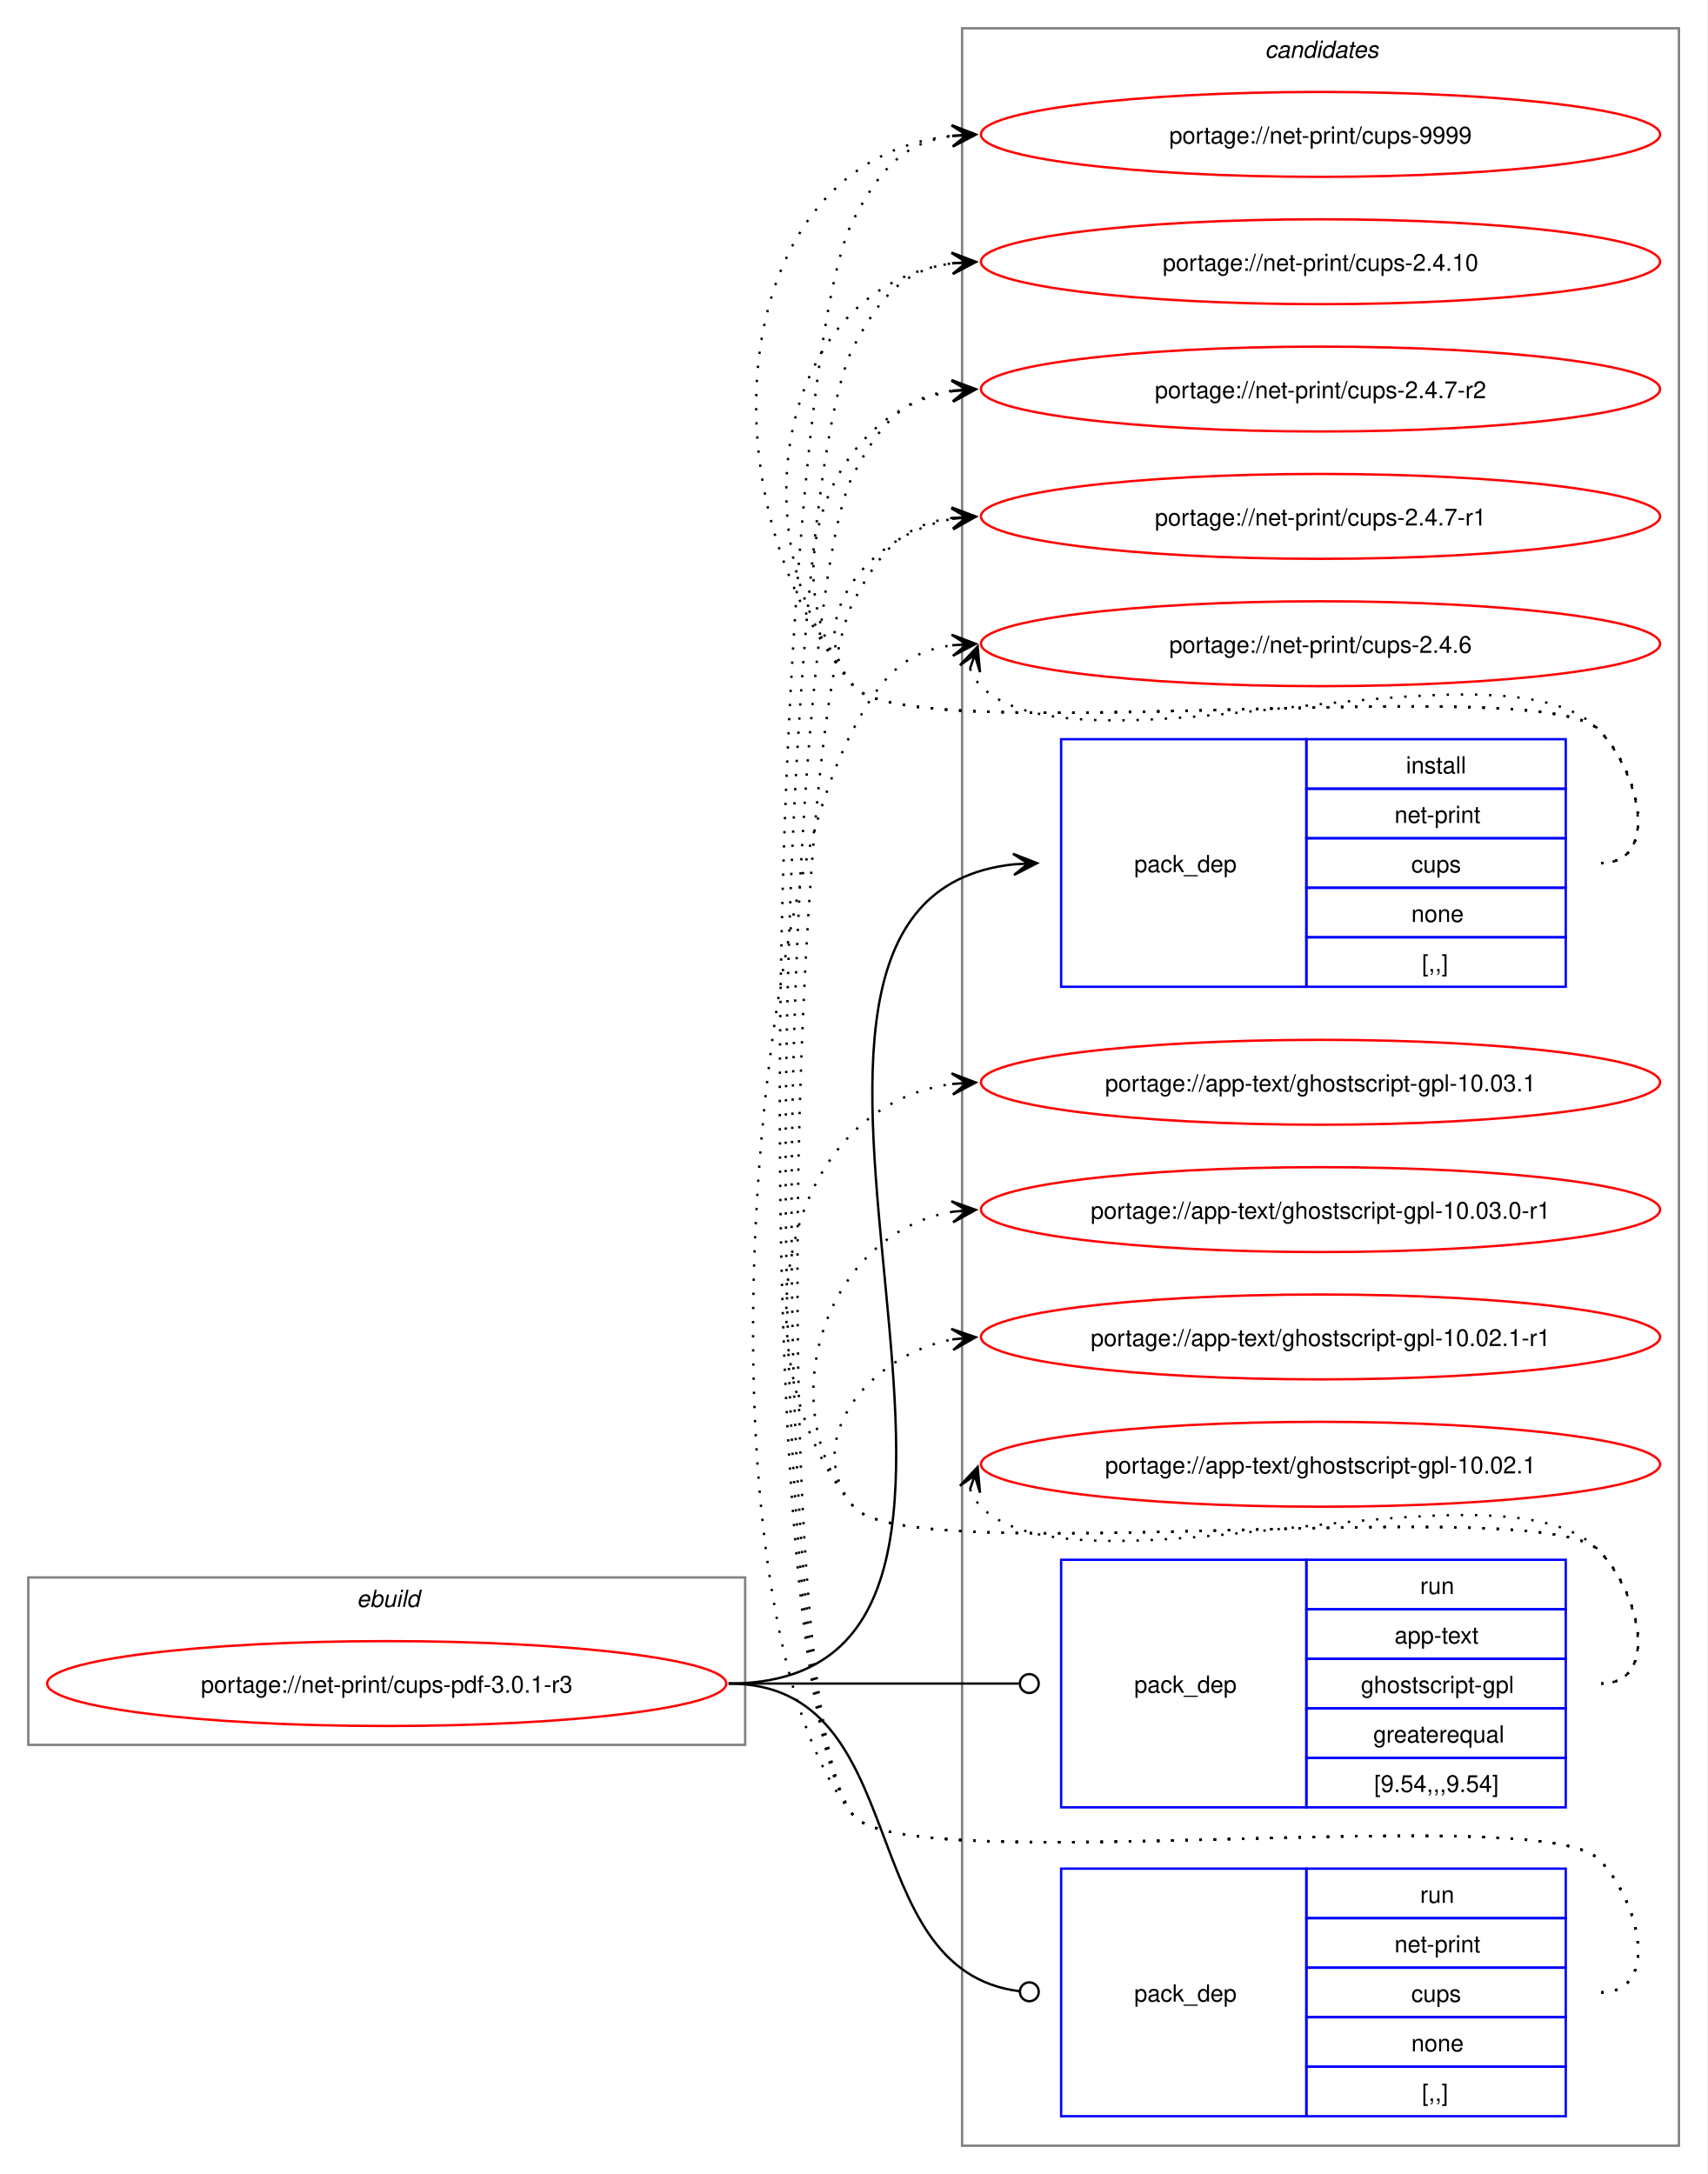
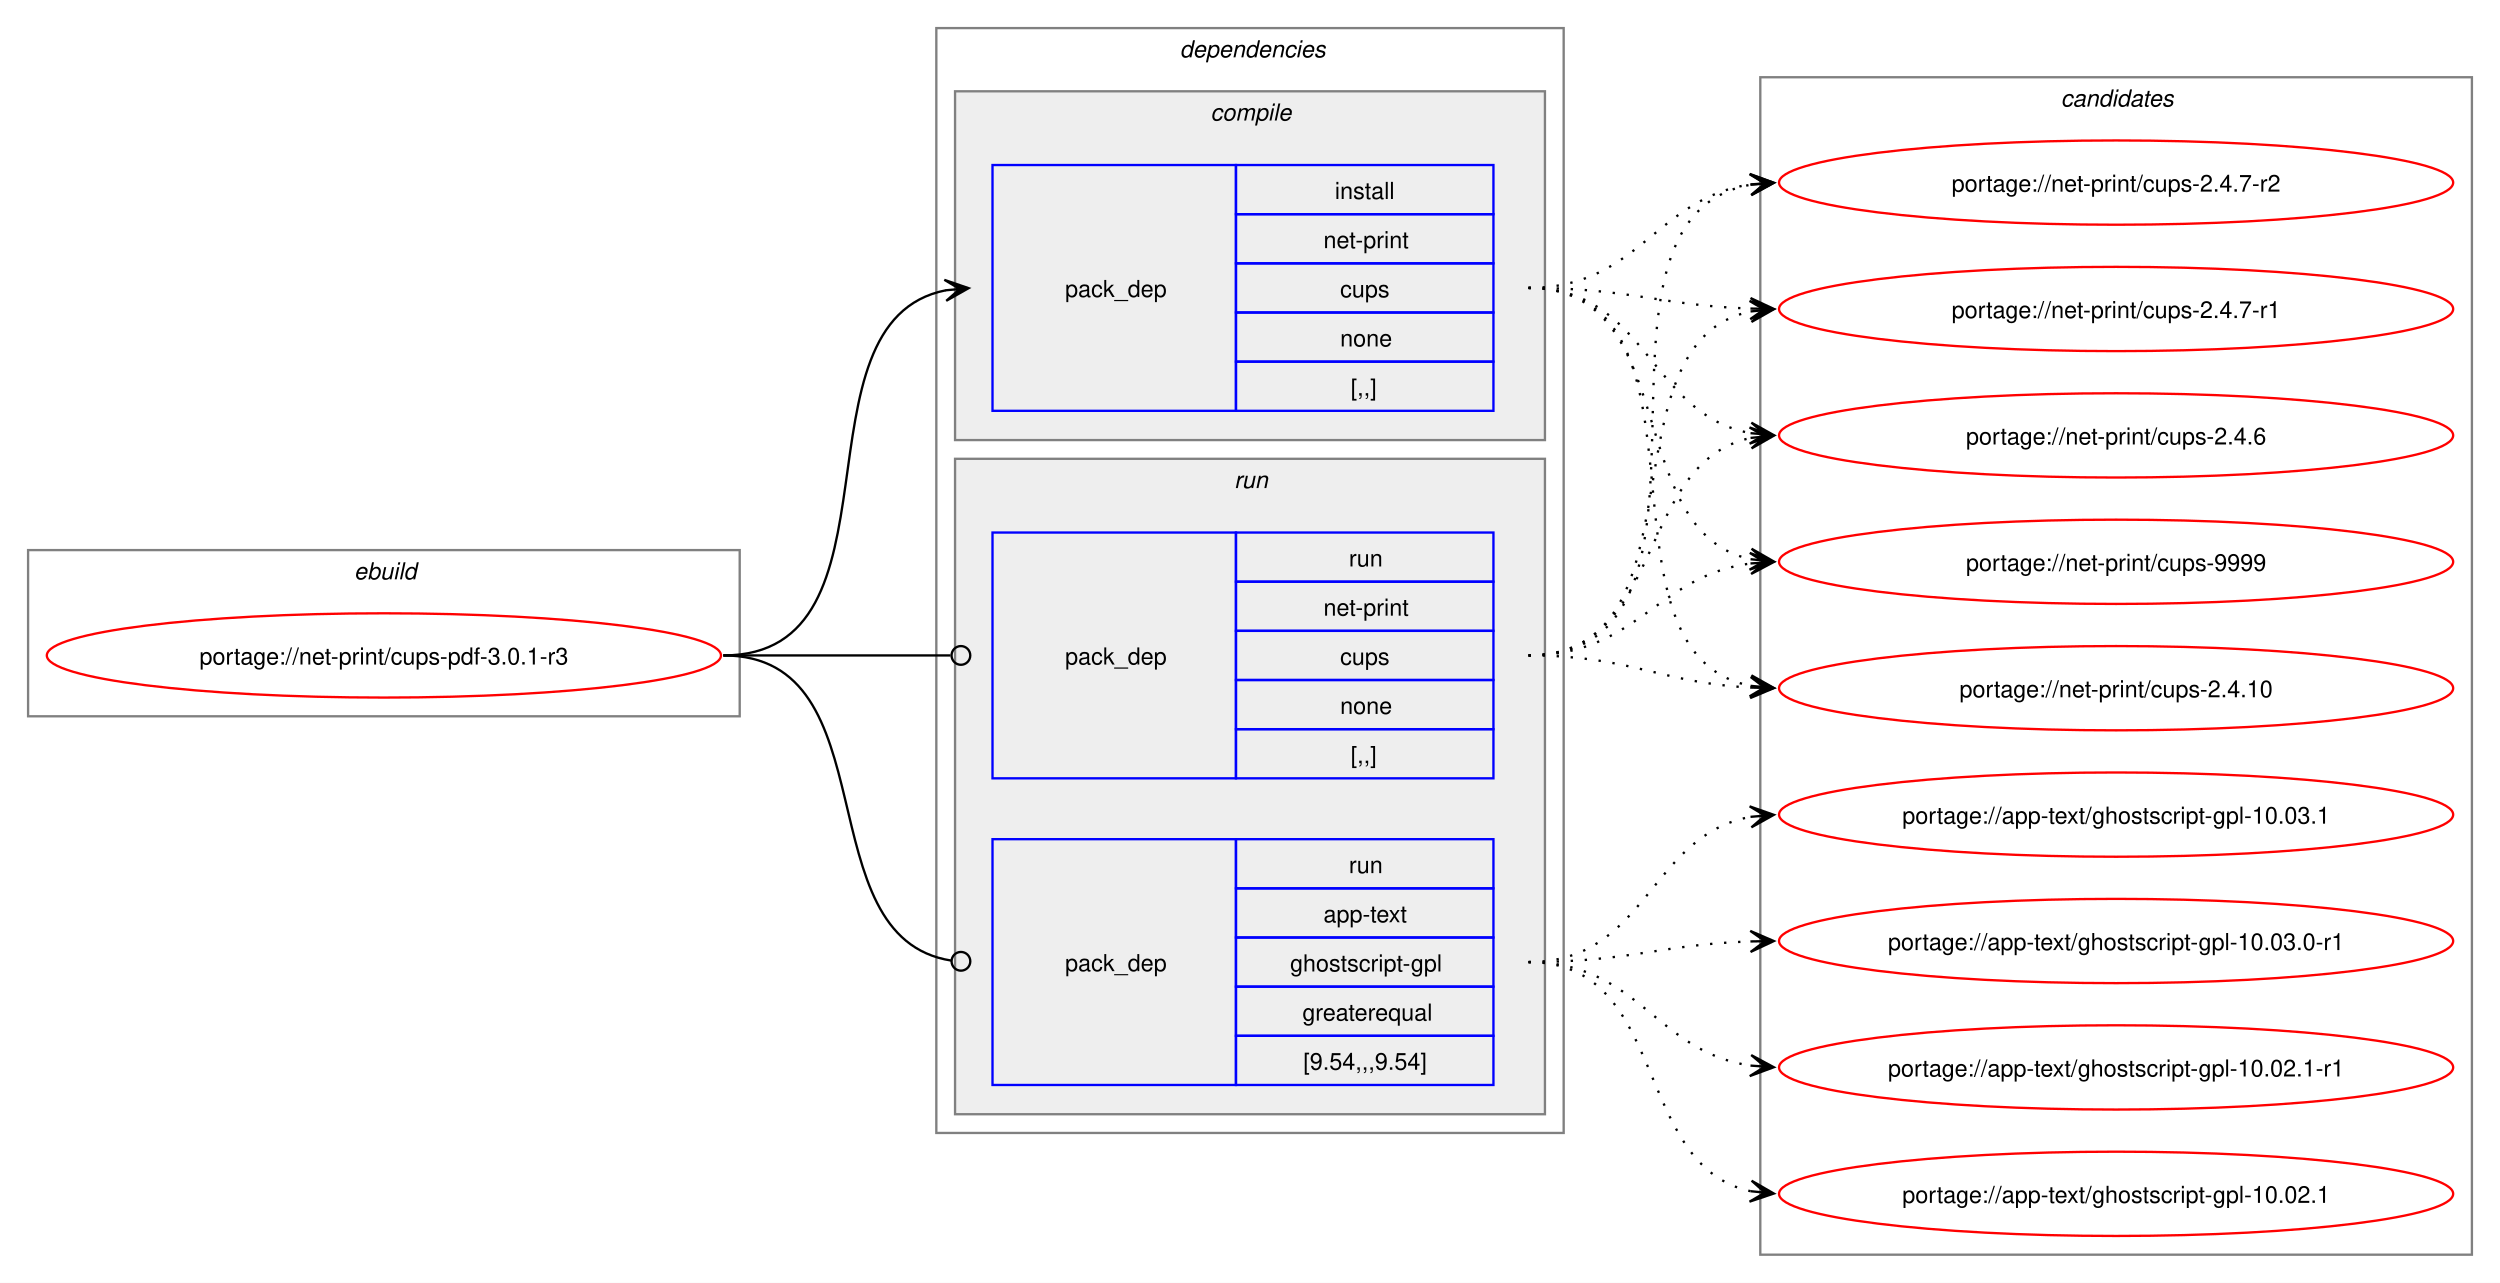
- <svg xmlns="http://www.w3.org/2000/svg" xmlns:xlink="http://www.w3.org/1999/xlink" width="724pt" height="922pt" viewBox="0.00 0.00 724.00 922.00">
-   <g id="graph0" class="graph" transform="scale(1 1) rotate(0) translate(4 918)">
-     <polygon fill="white" stroke="none" points="-4,4 -4,-918 720,-918 720,4 -4,4" />
+ <svg xmlns="http://www.w3.org/2000/svg" xmlns:xlink="http://www.w3.org/1999/xlink" width="1068pt" height="548pt" viewBox="0.00 0.00 1068.00 548.00">
+   <g id="graph0" class="graph" transform="scale(1 1) rotate(0) translate(4 544)">
+     <polygon fill="white" stroke="none" points="-4,4 -4,-544 1064,-544 1064,4 -4,4" />
+     <g id="clust1" class="cluster">
+       <polygon fill="none" stroke="gray" points="8,-238 8,-309 312,-309 312,-238 8,-238" />
+       <text text-anchor="start" x="147.25" y="-296.5" font-family="Helvetica,sans-Serif" font-style="italic" font-size="10.00">ebuild</text>
+     </g>
+     <g id="clust2" class="cluster">
+       <polygon fill="none" stroke="gray" points="396,-60 396,-532 664,-532 664,-60 396,-60" />
+       <text text-anchor="start" x="500" y="-519.5" font-family="Helvetica,sans-Serif" font-style="italic" font-size="10.00">dependencies</text>
+     </g>
+     <g id="clust3" class="cluster">
+       <polygon fill="#eeeeee" stroke="gray" points="404,-356 404,-505 656,-505 656,-356 404,-356" />
+       <text text-anchor="start" x="513.12" y="-492.5" font-family="Helvetica,sans-Serif" font-style="italic" font-size="10.00">compile</text>
+     </g>
+     <g id="clust6" class="cluster">
+       <polygon fill="#eeeeee" stroke="gray" points="404,-68 404,-348 656,-348 656,-68 404,-68" />
+       <text text-anchor="start" x="523.25" y="-335.5" font-family="Helvetica,sans-Serif" font-style="italic" font-size="10.00">run</text>
+     </g>
    <g id="clust9" class="cluster">
-       <polygon fill="none" stroke="gray" points="404,-8 404,-906 708,-906 708,-8 404,-8" />
-       <text text-anchor="start" x="532.38" y="-893.5" font-family="Helvetica,sans-Serif" font-style="italic" font-size="10.00">candidates</text>
-     </g>
-     <g id="clust1" class="cluster">
-       <polygon fill="none" stroke="gray" points="8,-178 8,-249 312,-249 312,-178 8,-178" />
-       <text text-anchor="start" x="147.25" y="-236.5" font-family="Helvetica,sans-Serif" font-style="italic" font-size="10.00">ebuild</text>
+       <polygon fill="none" stroke="gray" points="748,-8 748,-511 1052,-511 1052,-8 748,-8" />
+       <text text-anchor="start" x="876.38" y="-498.5" font-family="Helvetica,sans-Serif" font-style="italic" font-size="10.00">candidates</text>
    </g>
    <g id="node1" class="node">
      <g id="a_node1">
        <a xlink:href="../net-print/cups-pdf-3.0.1-r3.svg" xlink:title="portage://net-print/cups-pdf-3.0.1-r3">
-           <ellipse fill="none" stroke="red" cx="160" cy="-204" rx="144" ry="18" />
-           <text text-anchor="middle" x="160" y="-200.12" font-family="Helvetica,sans-Serif" font-size="10.00">portage://net-print/cups-pdf-3.0.1-r3</text>
+           <ellipse fill="none" stroke="red" cx="160" cy="-264" rx="144" ry="18" />
+           <text text-anchor="middle" x="160" y="-260.12" font-family="Helvetica,sans-Serif" font-size="10.00">portage://net-print/cups-pdf-3.0.1-r3</text>
        </a>
      </g>
    </g>
    <g id="node2" class="node">
-       <polygon fill="none" stroke="blue" points="446,-499.5 446,-604.5 550,-604.5 550,-499.5 446,-499.5" />
-       <text text-anchor="start" x="477" y="-548.12" font-family="Helvetica,sans-Serif" font-size="10.00">pack_dep</text>
-       <polygon fill="none" stroke="blue" points="550,-583.5 550,-604.5 660,-604.5 660,-583.5 550,-583.5" />
-       <text text-anchor="start" x="592.25" y="-590" font-family="Helvetica,sans-Serif" font-size="10.00">install</text>
-       <polygon fill="none" stroke="blue" points="550,-562.5 550,-583.5 660,-583.5 660,-562.5 550,-562.5" />
-       <text text-anchor="start" x="587.38" y="-569" font-family="Helvetica,sans-Serif" font-size="10.00">net-print</text>
-       <polygon fill="none" stroke="blue" points="550,-541.5 550,-562.5 660,-562.5 660,-541.5 550,-541.5" />
-       <text text-anchor="start" x="594.5" y="-548" font-family="Helvetica,sans-Serif" font-size="10.00">cups</text>
-       <polygon fill="none" stroke="blue" points="550,-520.5 550,-541.5 660,-541.5 660,-520.5 550,-520.5" />
-       <text text-anchor="start" x="594.5" y="-527" font-family="Helvetica,sans-Serif" font-size="10.00">none</text>
-       <polygon fill="none" stroke="blue" points="550,-499.5 550,-520.5 660,-520.5 660,-499.5 550,-499.5" />
-       <text text-anchor="start" x="599" y="-506" font-family="Helvetica,sans-Serif" font-size="10.00">[,,]</text>
+       <polygon fill="none" stroke="blue" points="420,-368.5 420,-473.5 524,-473.5 524,-368.5 420,-368.5" />
+       <text text-anchor="start" x="451" y="-417.12" font-family="Helvetica,sans-Serif" font-size="10.00">pack_dep</text>
+       <polygon fill="none" stroke="blue" points="524,-452.5 524,-473.5 634,-473.5 634,-452.5 524,-452.5" />
+       <text text-anchor="start" x="566.25" y="-459" font-family="Helvetica,sans-Serif" font-size="10.00">install</text>
+       <polygon fill="none" stroke="blue" points="524,-431.5 524,-452.5 634,-452.5 634,-431.5 524,-431.5" />
+       <text text-anchor="start" x="561.38" y="-438" font-family="Helvetica,sans-Serif" font-size="10.00">net-print</text>
+       <polygon fill="none" stroke="blue" points="524,-410.5 524,-431.5 634,-431.5 634,-410.5 524,-410.5" />
+       <text text-anchor="start" x="568.5" y="-417" font-family="Helvetica,sans-Serif" font-size="10.00">cups</text>
+       <polygon fill="none" stroke="blue" points="524,-389.5 524,-410.5 634,-410.5 634,-389.5 524,-389.5" />
+       <text text-anchor="start" x="568.5" y="-396" font-family="Helvetica,sans-Serif" font-size="10.00">none</text>
+       <polygon fill="none" stroke="blue" points="524,-368.5 524,-389.5 634,-389.5 634,-368.5 524,-368.5" />
+       <text text-anchor="start" x="573" y="-375" font-family="Helvetica,sans-Serif" font-size="10.00">[,,]</text>
    </g>
    <g id="edge1" class="edge">
-       <path fill="none" stroke="black" d="M305,-204C466.54,-204 280.7,-535.88 425.96,-551.44" />
-       <polygon fill="black" stroke="black" points="435.78,-551.94 425.57,-555.92 432.01,-551.74 425.8,-551.43 425.8,-551.43 425.8,-551.43 432.01,-551.74 426.03,-546.93 435.78,-551.94" />
+       <path fill="none" stroke="black" d="M305,-264C385.25,-264 332.33,-406.63 400.1,-420" />
+       <polygon fill="black" stroke="black" points="409.79,-420.89 399.42,-424.45 406.02,-420.54 399.83,-419.97 399.83,-419.97 399.83,-419.97 406.02,-420.54 400.24,-415.49 409.79,-420.89" />
    </g>
    <g id="node3" class="node">
-       <polygon fill="none" stroke="blue" points="446,-151.5 446,-256.5 550,-256.5 550,-151.5 446,-151.5" />
-       <text text-anchor="start" x="477" y="-200.12" font-family="Helvetica,sans-Serif" font-size="10.00">pack_dep</text>
-       <polygon fill="none" stroke="blue" points="550,-235.5 550,-256.5 660,-256.5 660,-235.5 550,-235.5" />
-       <text text-anchor="start" x="598.25" y="-242" font-family="Helvetica,sans-Serif" font-size="10.00">run</text>
-       <polygon fill="none" stroke="blue" points="550,-214.5 550,-235.5 660,-235.5 660,-214.5 550,-214.5" />
-       <text text-anchor="start" x="587.38" y="-221" font-family="Helvetica,sans-Serif" font-size="10.00">app-text</text>
-       <polygon fill="none" stroke="blue" points="550,-193.5 550,-214.5 660,-214.5 660,-193.5 550,-193.5" />
-       <text text-anchor="start" x="573.12" y="-200" font-family="Helvetica,sans-Serif" font-size="10.00">ghostscript-gpl</text>
-       <polygon fill="none" stroke="blue" points="550,-172.5 550,-193.5 660,-193.5 660,-172.5 550,-172.5" />
-       <text text-anchor="start" x="578.38" y="-179" font-family="Helvetica,sans-Serif" font-size="10.00">greaterequal</text>
-       <polygon fill="none" stroke="blue" points="550,-151.5 550,-172.5 660,-172.5 660,-151.5 550,-151.5" />
-       <text text-anchor="start" x="578.75" y="-158" font-family="Helvetica,sans-Serif" font-size="10.00">[9.54,,,9.54]</text>
+       <polygon fill="none" stroke="blue" points="420,-80.5 420,-185.5 524,-185.5 524,-80.5 420,-80.5" />
+       <text text-anchor="start" x="451" y="-129.12" font-family="Helvetica,sans-Serif" font-size="10.00">pack_dep</text>
+       <polygon fill="none" stroke="blue" points="524,-164.5 524,-185.5 634,-185.5 634,-164.5 524,-164.5" />
+       <text text-anchor="start" x="572.25" y="-171" font-family="Helvetica,sans-Serif" font-size="10.00">run</text>
+       <polygon fill="none" stroke="blue" points="524,-143.5 524,-164.5 634,-164.5 634,-143.5 524,-143.5" />
+       <text text-anchor="start" x="561.38" y="-150" font-family="Helvetica,sans-Serif" font-size="10.00">app-text</text>
+       <polygon fill="none" stroke="blue" points="524,-122.5 524,-143.5 634,-143.5 634,-122.5 524,-122.5" />
+       <text text-anchor="start" x="547.12" y="-129" font-family="Helvetica,sans-Serif" font-size="10.00">ghostscript-gpl</text>
+       <polygon fill="none" stroke="blue" points="524,-101.5 524,-122.5 634,-122.5 634,-101.5 524,-101.5" />
+       <text text-anchor="start" x="552.38" y="-108" font-family="Helvetica,sans-Serif" font-size="10.00">greaterequal</text>
+       <polygon fill="none" stroke="blue" points="524,-80.5 524,-101.5 634,-101.5 634,-80.5 524,-80.5" />
+       <text text-anchor="start" x="552.75" y="-87" font-family="Helvetica,sans-Serif" font-size="10.00">[9.54,,,9.54]</text>
    </g>
    <g id="edge2" class="edge">
-       <path fill="none" stroke="black" d="M305,-204C360.57,-204 376.66,-204 428.07,-204" />
-       <ellipse fill="none" stroke="black" cx="432.5" cy="-204" rx="4" ry="4" />
+       <path fill="none" stroke="black" d="M305,-264C376.82,-264 339.5,-143.53 402.37,-133.64" />
+       <ellipse fill="none" stroke="black" cx="406.51" cy="-133.33" rx="4" ry="4" />
    </g>
    <g id="node4" class="node">
-       <polygon fill="none" stroke="blue" points="446,-20.5 446,-125.5 550,-125.5 550,-20.5 446,-20.5" />
-       <text text-anchor="start" x="477" y="-69.12" font-family="Helvetica,sans-Serif" font-size="10.00">pack_dep</text>
-       <polygon fill="none" stroke="blue" points="550,-104.5 550,-125.5 660,-125.5 660,-104.5 550,-104.5" />
-       <text text-anchor="start" x="598.25" y="-111" font-family="Helvetica,sans-Serif" font-size="10.00">run</text>
-       <polygon fill="none" stroke="blue" points="550,-83.5 550,-104.5 660,-104.5 660,-83.5 550,-83.5" />
-       <text text-anchor="start" x="587.38" y="-90" font-family="Helvetica,sans-Serif" font-size="10.00">net-print</text>
-       <polygon fill="none" stroke="blue" points="550,-62.5 550,-83.5 660,-83.5 660,-62.5 550,-62.5" />
-       <text text-anchor="start" x="594.5" y="-69" font-family="Helvetica,sans-Serif" font-size="10.00">cups</text>
-       <polygon fill="none" stroke="blue" points="550,-41.5 550,-62.5 660,-62.5 660,-41.5 550,-41.5" />
-       <text text-anchor="start" x="594.5" y="-48" font-family="Helvetica,sans-Serif" font-size="10.00">none</text>
-       <polygon fill="none" stroke="blue" points="550,-20.5 550,-41.5 660,-41.5 660,-20.5 550,-20.5" />
-       <text text-anchor="start" x="599" y="-27" font-family="Helvetica,sans-Serif" font-size="10.00">[,,]</text>
+       <polygon fill="none" stroke="blue" points="420,-211.5 420,-316.5 524,-316.5 524,-211.5 420,-211.5" />
+       <text text-anchor="start" x="451" y="-260.12" font-family="Helvetica,sans-Serif" font-size="10.00">pack_dep</text>
+       <polygon fill="none" stroke="blue" points="524,-295.5 524,-316.5 634,-316.5 634,-295.5 524,-295.5" />
+       <text text-anchor="start" x="572.25" y="-302" font-family="Helvetica,sans-Serif" font-size="10.00">run</text>
+       <polygon fill="none" stroke="blue" points="524,-274.5 524,-295.5 634,-295.5 634,-274.5 524,-274.5" />
+       <text text-anchor="start" x="561.38" y="-281" font-family="Helvetica,sans-Serif" font-size="10.00">net-print</text>
+       <polygon fill="none" stroke="blue" points="524,-253.5 524,-274.5 634,-274.5 634,-253.5 524,-253.5" />
+       <text text-anchor="start" x="568.5" y="-260" font-family="Helvetica,sans-Serif" font-size="10.00">cups</text>
+       <polygon fill="none" stroke="blue" points="524,-232.5 524,-253.5 634,-253.5 634,-232.5 524,-232.5" />
+       <text text-anchor="start" x="568.5" y="-239" font-family="Helvetica,sans-Serif" font-size="10.00">none</text>
+       <polygon fill="none" stroke="blue" points="524,-211.5 524,-232.5 634,-232.5 634,-211.5 524,-211.5" />
+       <text text-anchor="start" x="573" y="-218" font-family="Helvetica,sans-Serif" font-size="10.00">[,,]</text>
    </g>
    <g id="edge3" class="edge">
-       <path fill="none" stroke="black" d="M305,-204C384.59,-204 356.66,-82.54 428.27,-73.53" />
-       <ellipse fill="none" stroke="black" cx="432.51" cy="-73.27" rx="4" ry="4" />
+       <path fill="none" stroke="black" d="M305,-264C348.98,-264 362.17,-264 402.06,-264" />
+       <ellipse fill="none" stroke="black" cx="406.5" cy="-264" rx="4" ry="4" />
    </g>
    <g id="node5" class="node">
      <g id="a_node5">
        <a xlink:href="../net-print/cups-9999.svg" xlink:title="portage://net-print/cups-9999">
-           <ellipse fill="none" stroke="red" cx="556" cy="-861" rx="144" ry="18" />
-           <text text-anchor="middle" x="556" y="-857.12" font-family="Helvetica,sans-Serif" font-size="10.00">portage://net-print/cups-9999</text>
+           <ellipse fill="none" stroke="red" cx="900" cy="-304" rx="144" ry="18" />
+           <text text-anchor="middle" x="900" y="-300.12" font-family="Helvetica,sans-Serif" font-size="10.00">portage://net-print/cups-9999</text>
        </a>
      </g>
    </g>
    <g id="edge4" class="edge">
-       <path fill="none" stroke="black" stroke-dasharray="1,5" d="M675,-552C700.12,-552 691.6,-590.59 674,-608.5 649.35,-633.59 380.36,-599.85 358,-627 292.67,-706.35 303.45,-850.13 399.8,-860.42" />
-       <polygon fill="black" stroke="black" points="409.78,-860.94 399.56,-864.91 406.01,-860.74 399.8,-860.42 399.8,-860.42 399.8,-860.42 406.01,-860.74 400.03,-855.92 409.78,-860.94" />
+       <path fill="none" stroke="black" stroke-dasharray="1,5" d="M649,-421C715.19,-421 688.39,-316.88 744.04,-305.08" />
+       <polygon fill="black" stroke="black" points="753.79,-304.12 744.28,-309.58 750.02,-304.49 743.84,-305.1 743.84,-305.1 743.84,-305.1 750.02,-304.49 743.39,-300.63 753.79,-304.12" />
    </g>
    <g id="node6" class="node">
      <g id="a_node6">
        <a xlink:href="../net-print/cups-2.4.10.svg" xlink:title="portage://net-print/cups-2.4.10">
-           <ellipse fill="none" stroke="red" cx="556" cy="-807" rx="144" ry="18" />
-           <text text-anchor="middle" x="556" y="-803.12" font-family="Helvetica,sans-Serif" font-size="10.00">portage://net-print/cups-2.4.10</text>
+           <ellipse fill="none" stroke="red" cx="900" cy="-250" rx="144" ry="18" />
+           <text text-anchor="middle" x="900" y="-246.12" font-family="Helvetica,sans-Serif" font-size="10.00">portage://net-print/cups-2.4.10</text>
        </a>
      </g>
    </g>
    <g id="edge5" class="edge">
-       <path fill="none" stroke="black" stroke-dasharray="1,5" d="M675,-552C700.12,-552 691.6,-590.59 674,-608.5 649.35,-633.59 380.36,-599.85 358,-627 307.37,-688.49 325.73,-796.72 400.13,-806.32" />
-       <polygon fill="black" stroke="black" points="409.78,-806.92 399.52,-810.79 406.01,-806.69 399.8,-806.29 399.8,-806.29 399.8,-806.29 406.01,-806.69 400.09,-801.8 409.78,-806.92" />
+       <path fill="none" stroke="black" stroke-dasharray="1,5" d="M649,-421C734.4,-421 671.8,-265.02 743.9,-251" />
+       <polygon fill="black" stroke="black" points="753.79,-250.11 744.23,-255.49 750.02,-250.45 743.83,-251.01 743.83,-251.01 743.83,-251.01 750.02,-250.45 743.42,-246.53 753.79,-250.11" />
    </g>
    <g id="node7" class="node">
      <g id="a_node7">
        <a xlink:href="../net-print/cups-2.4.7-r2.svg" xlink:title="portage://net-print/cups-2.4.7-r2">
-           <ellipse fill="none" stroke="red" cx="556" cy="-753" rx="144" ry="18" />
-           <text text-anchor="middle" x="556" y="-749.12" font-family="Helvetica,sans-Serif" font-size="10.00">portage://net-print/cups-2.4.7-r2</text>
+           <ellipse fill="none" stroke="red" cx="900" cy="-466" rx="144" ry="18" />
+           <text text-anchor="middle" x="900" y="-462.12" font-family="Helvetica,sans-Serif" font-size="10.00">portage://net-print/cups-2.4.7-r2</text>
        </a>
      </g>
    </g>
    <g id="edge6" class="edge">
-       <path fill="none" stroke="black" stroke-dasharray="1,5" d="M675,-552C700.12,-552 691.6,-590.59 674,-608.5 649.35,-633.59 380.36,-599.85 358,-627 321.8,-670.97 346.66,-743.24 399.97,-752.1" />
-       <polygon fill="black" stroke="black" points="409.79,-752.9 399.45,-756.57 406.02,-752.59 399.82,-752.09 399.82,-752.09 399.82,-752.09 406.02,-752.59 400.18,-747.6 409.79,-752.9" />
+       <path fill="none" stroke="black" stroke-dasharray="1,5" d="M649,-421C696.18,-421 702.96,-459.24 743.83,-465.22" />
+       <polygon fill="black" stroke="black" points="753.78,-465.92 743.49,-469.71 750.01,-465.65 743.81,-465.22 743.81,-465.22 743.81,-465.22 750.01,-465.65 744.12,-460.73 753.78,-465.92" />
    </g>
    <g id="node8" class="node">
      <g id="a_node8">
        <a xlink:href="../net-print/cups-2.4.7-r1.svg" xlink:title="portage://net-print/cups-2.4.7-r1">
-           <ellipse fill="none" stroke="red" cx="556" cy="-699" rx="144" ry="18" />
-           <text text-anchor="middle" x="556" y="-695.12" font-family="Helvetica,sans-Serif" font-size="10.00">portage://net-print/cups-2.4.7-r1</text>
+           <ellipse fill="none" stroke="red" cx="900" cy="-412" rx="144" ry="18" />
+           <text text-anchor="middle" x="900" y="-408.12" font-family="Helvetica,sans-Serif" font-size="10.00">portage://net-print/cups-2.4.7-r1</text>
        </a>
      </g>
    </g>
    <g id="edge7" class="edge">
-       <path fill="none" stroke="black" stroke-dasharray="1,5" d="M675,-552C700.12,-552 691.6,-590.59 674,-608.5 649.35,-633.59 380.36,-599.85 358,-627 335.11,-654.8 364.6,-691.35 399.91,-697.95" />
-       <polygon fill="black" stroke="black" points="409.79,-698.89 399.41,-702.43 406.02,-698.53 399.83,-697.95 399.83,-697.95 399.83,-697.95 406.02,-698.53 400.25,-693.47 409.79,-698.89" />
+       <path fill="none" stroke="black" stroke-dasharray="1,5" d="M649,-421C692.4,-421 705.6,-413.42 744.05,-412.17" />
+       <polygon fill="black" stroke="black" points="753.78,-412.02 743.85,-416.68 750,-412.08 743.78,-412.18 743.78,-412.18 743.78,-412.18 750,-412.08 743.71,-407.68 753.78,-412.02" />
    </g>
    <g id="node9" class="node">
      <g id="a_node9">
        <a xlink:href="../net-print/cups-2.4.6.svg" xlink:title="portage://net-print/cups-2.4.6">
-           <ellipse fill="none" stroke="red" cx="556" cy="-645" rx="144" ry="18" />
-           <text text-anchor="middle" x="556" y="-641.12" font-family="Helvetica,sans-Serif" font-size="10.00">portage://net-print/cups-2.4.6</text>
+           <ellipse fill="none" stroke="red" cx="900" cy="-358" rx="144" ry="18" />
+           <text text-anchor="middle" x="900" y="-354.12" font-family="Helvetica,sans-Serif" font-size="10.00">portage://net-print/cups-2.4.6</text>
        </a>
      </g>
    </g>
    <g id="edge8" class="edge">
-       <path fill="none" stroke="black" stroke-dasharray="1,5" d="M407.37,-634.45C408.4,-631.7 410.07,-628.96 412,-627 452.96,-585.42 633.83,-650.85 674,-608.5 691.28,-590.28 700.12,-552 675,-552" />
-       <polygon fill="black" stroke="black" points="410.6,-643.85 403.09,-635.86 409.37,-640.27 407.34,-634.39 407.34,-634.39 407.34,-634.39 409.37,-640.27 411.6,-632.93 410.6,-643.85" />
+       <path fill="none" stroke="black" stroke-dasharray="1,5" d="M649,-421C699.84,-421 700.41,-366.78 743.99,-358.94" />
+       <polygon fill="black" stroke="black" points="753.79,-358.1 744.2,-363.44 750.02,-358.43 743.82,-358.95 743.82,-358.95 743.82,-358.95 750.02,-358.43 743.44,-354.47 753.79,-358.1" />
    </g>
    <g id="node10" class="node">
      <g id="a_node10">
        <a xlink:href="../app-text/ghostscript-gpl-10.03.1.svg" xlink:title="portage://app-text/ghostscript-gpl-10.03.1">
-           <ellipse fill="none" stroke="red" cx="556" cy="-459" rx="144" ry="18" />
-           <text text-anchor="middle" x="556" y="-455.12" font-family="Helvetica,sans-Serif" font-size="10.00">portage://app-text/ghostscript-gpl-10.03.1</text>
+           <ellipse fill="none" stroke="red" cx="900" cy="-196" rx="144" ry="18" />
+           <text text-anchor="middle" x="900" y="-192.12" font-family="Helvetica,sans-Serif" font-size="10.00">portage://app-text/ghostscript-gpl-10.03.1</text>
        </a>
      </g>
    </g>
    <g id="edge9" class="edge">
-       <path fill="none" stroke="black" stroke-dasharray="1,5" d="M675,-204C700.12,-204 691.6,-242.59 674,-260.5 649.35,-285.59 380.36,-251.85 358,-279 307.37,-340.49 325.73,-448.72 400.13,-458.32" />
-       <polygon fill="black" stroke="black" points="409.78,-458.92 399.52,-462.79 406.01,-458.69 399.8,-458.29 399.8,-458.29 399.8,-458.29 406.01,-458.69 400.09,-453.8 409.78,-458.92" />
+       <path fill="none" stroke="black" stroke-dasharray="1,5" d="M649,-133C699.84,-133 700.41,-187.22 743.99,-195.06" />
+       <polygon fill="black" stroke="black" points="753.79,-195.9 743.44,-199.53 750.02,-195.57 743.82,-195.05 743.82,-195.05 743.82,-195.05 750.02,-195.57 744.2,-190.56 753.79,-195.9" />
    </g>
    <g id="node11" class="node">
      <g id="a_node11">
        <a xlink:href="../app-text/ghostscript-gpl-10.03.0-r1.svg" xlink:title="portage://app-text/ghostscript-gpl-10.03.0-r1">
-           <ellipse fill="none" stroke="red" cx="556" cy="-405" rx="144" ry="18" />
-           <text text-anchor="middle" x="556" y="-401.12" font-family="Helvetica,sans-Serif" font-size="10.00">portage://app-text/ghostscript-gpl-10.03.0-r1</text>
+           <ellipse fill="none" stroke="red" cx="900" cy="-142" rx="144" ry="18" />
+           <text text-anchor="middle" x="900" y="-138.12" font-family="Helvetica,sans-Serif" font-size="10.00">portage://app-text/ghostscript-gpl-10.03.0-r1</text>
        </a>
      </g>
    </g>
    <g id="edge10" class="edge">
-       <path fill="none" stroke="black" stroke-dasharray="1,5" d="M675,-204C700.12,-204 691.6,-242.59 674,-260.5 649.35,-285.59 380.36,-251.85 358,-279 321.8,-322.97 346.66,-395.24 399.97,-404.1" />
-       <polygon fill="black" stroke="black" points="409.79,-404.9 399.45,-408.57 406.02,-404.59 399.82,-404.09 399.82,-404.09 399.82,-404.09 406.02,-404.59 400.18,-399.6 409.79,-404.9" />
+       <path fill="none" stroke="black" stroke-dasharray="1,5" d="M649,-133C692.4,-133 705.6,-140.58 744.05,-141.83" />
+       <polygon fill="black" stroke="black" points="753.78,-141.98 743.71,-146.32 750,-141.92 743.78,-141.82 743.78,-141.82 743.78,-141.82 750,-141.92 743.85,-137.32 753.78,-141.98" />
    </g>
    <g id="node12" class="node">
      <g id="a_node12">
        <a xlink:href="../app-text/ghostscript-gpl-10.02.1-r1.svg" xlink:title="portage://app-text/ghostscript-gpl-10.02.1-r1">
-           <ellipse fill="none" stroke="red" cx="556" cy="-351" rx="144" ry="18" />
-           <text text-anchor="middle" x="556" y="-347.12" font-family="Helvetica,sans-Serif" font-size="10.00">portage://app-text/ghostscript-gpl-10.02.1-r1</text>
+           <ellipse fill="none" stroke="red" cx="900" cy="-88" rx="144" ry="18" />
+           <text text-anchor="middle" x="900" y="-84.12" font-family="Helvetica,sans-Serif" font-size="10.00">portage://app-text/ghostscript-gpl-10.02.1-r1</text>
        </a>
      </g>
    </g>
    <g id="edge11" class="edge">
-       <path fill="none" stroke="black" stroke-dasharray="1,5" d="M675,-204C700.12,-204 691.6,-242.59 674,-260.5 649.35,-285.59 380.36,-251.85 358,-279 335.11,-306.8 364.6,-343.35 399.91,-349.95" />
-       <polygon fill="black" stroke="black" points="409.79,-350.89 399.41,-354.43 406.02,-350.53 399.83,-349.95 399.83,-349.95 399.83,-349.95 406.02,-350.53 400.25,-345.47 409.79,-350.89" />
+       <path fill="none" stroke="black" stroke-dasharray="1,5" d="M649,-133C696.18,-133 702.96,-94.76 743.83,-88.78" />
+       <polygon fill="black" stroke="black" points="753.78,-88.08 744.12,-93.27 750.01,-88.35 743.81,-88.78 743.81,-88.78 743.81,-88.78 750.01,-88.35 743.49,-84.29 753.78,-88.08" />
    </g>
    <g id="node13" class="node">
      <g id="a_node13">
        <a xlink:href="../app-text/ghostscript-gpl-10.02.1.svg" xlink:title="portage://app-text/ghostscript-gpl-10.02.1">
-           <ellipse fill="none" stroke="red" cx="556" cy="-297" rx="144" ry="18" />
-           <text text-anchor="middle" x="556" y="-293.12" font-family="Helvetica,sans-Serif" font-size="10.00">portage://app-text/ghostscript-gpl-10.02.1</text>
+           <ellipse fill="none" stroke="red" cx="900" cy="-34" rx="144" ry="18" />
+           <text text-anchor="middle" x="900" y="-30.12" font-family="Helvetica,sans-Serif" font-size="10.00">portage://app-text/ghostscript-gpl-10.02.1</text>
        </a>
      </g>
    </g>
    <g id="edge12" class="edge">
-       <path fill="none" stroke="black" stroke-dasharray="1,5" d="M407.37,-286.45C408.4,-283.7 410.07,-280.96 412,-279 452.96,-237.42 633.83,-302.85 674,-260.5 691.28,-242.28 700.12,-204 675,-204" />
-       <polygon fill="black" stroke="black" points="410.6,-295.85 403.09,-287.86 409.37,-292.27 407.34,-286.39 407.34,-286.39 407.34,-286.39 409.37,-292.27 411.6,-284.93 410.6,-295.85" />
+       <path fill="none" stroke="black" stroke-dasharray="1,5" d="M649,-133C709.43,-133 693.06,-45.99 743.89,-35.11" />
+       <polygon fill="black" stroke="black" points="753.79,-34.12 744.29,-39.6 750.02,-34.5 743.84,-35.12 743.84,-35.12 743.84,-35.12 750.02,-34.5 743.39,-30.64 753.79,-34.12" />
    </g>
    <g id="edge13" class="edge">
-       <path fill="none" stroke="black" stroke-dasharray="1,5" d="M675,-73C700.12,-73 691.6,-111.59 674,-129.5 649.35,-154.59 380.36,-120.85 358,-148 310.19,-206.07 322.79,-758.53 358,-825 369.45,-846.63 379.33,-857.67 399.96,-860.35" />
-       <polygon fill="black" stroke="black" points="409.78,-860.93 399.54,-864.83 406.01,-860.7 399.8,-860.34 399.8,-860.34 399.8,-860.34 406.01,-860.7 400.07,-855.85 409.78,-860.93" />
+       <path fill="none" stroke="black" stroke-dasharray="1,5" d="M649,-264C695.42,-264 703.54,-297.99 743.98,-303.31" />
+       <polygon fill="black" stroke="black" points="753.78,-303.92 743.52,-307.79 750.01,-303.69 743.8,-303.29 743.8,-303.29 743.8,-303.29 750.01,-303.69 744.09,-298.8 753.78,-303.92" />
    </g>
    <g id="edge14" class="edge">
-       <path fill="none" stroke="black" stroke-dasharray="1,5" d="M675,-73C700.12,-73 691.6,-111.59 674,-129.5 649.35,-154.59 380.36,-120.85 358,-148 314,-201.44 325.6,-709.83 358,-771 369.45,-792.63 379.33,-803.67 399.96,-806.35" />
-       <polygon fill="black" stroke="black" points="409.78,-806.93 399.54,-810.83 406.01,-806.7 399.8,-806.34 399.8,-806.34 399.8,-806.34 406.01,-806.7 400.07,-801.85 409.78,-806.93" />
+       <path fill="none" stroke="black" stroke-dasharray="1,5" d="M649,-264C692.62,-264 705.44,-252.2 744,-250.27" />
+       <polygon fill="black" stroke="black" points="753.78,-250.03 743.89,-254.77 750,-250.12 743.78,-250.27 743.78,-250.27 743.78,-250.27 750,-250.12 743.68,-245.77 753.78,-250.03" />
    </g>
    <g id="edge15" class="edge">
-       <path fill="none" stroke="black" stroke-dasharray="1,5" d="M675,-73C700.12,-73 691.6,-111.59 674,-129.5 649.35,-154.59 380.36,-120.85 358,-148 317.82,-196.81 328.41,-661.13 358,-717 369.45,-738.63 379.33,-749.67 399.96,-752.35" />
-       <polygon fill="black" stroke="black" points="409.78,-752.93 399.54,-756.83 406.01,-752.7 399.8,-752.34 399.8,-752.34 399.8,-752.34 406.01,-752.7 400.07,-747.85 409.78,-752.93" />
+       <path fill="none" stroke="black" stroke-dasharray="1,5" d="M649,-264C746.43,-264 660.87,-450.53 744,-465.1" />
+       <polygon fill="black" stroke="black" points="753.79,-465.9 743.45,-469.57 750.02,-465.59 743.82,-465.08 743.82,-465.08 743.82,-465.08 750.02,-465.59 744.19,-460.6 753.79,-465.9" />
    </g>
    <g id="edge16" class="edge">
-       <path fill="none" stroke="black" stroke-dasharray="1,5" d="M675,-73C700.12,-73 691.6,-111.59 674,-129.5 649.35,-154.59 380.36,-120.85 358,-148 321.63,-192.18 331.22,-612.43 358,-663 369.45,-684.63 379.33,-695.67 399.96,-698.35" />
-       <polygon fill="black" stroke="black" points="409.78,-698.93 399.54,-702.83 406.01,-698.7 399.8,-698.34 399.8,-698.34 399.8,-698.34 406.01,-698.7 400.07,-693.85 409.78,-698.93" />
+       <path fill="none" stroke="black" stroke-dasharray="1,5" d="M649,-264C725.96,-264 679.22,-397.9 744.09,-410.98" />
+       <polygon fill="black" stroke="black" points="753.79,-411.89 743.41,-415.43 750.02,-411.53 743.83,-410.95 743.83,-410.95 743.83,-410.95 750.02,-411.53 744.25,-406.47 753.79,-411.89" />
    </g>
    <g id="edge17" class="edge">
-       <path fill="none" stroke="black" stroke-dasharray="1,5" d="M675,-73C700.12,-73 691.6,-111.59 674,-129.5 649.35,-154.59 380.36,-120.85 358,-148 292.89,-227.09 310.05,-518.47 358,-609 369.45,-630.63 379.33,-641.67 399.96,-644.35" />
-       <polygon fill="black" stroke="black" points="409.78,-644.93 399.54,-648.83 406.01,-644.7 399.8,-644.34 399.8,-644.34 399.8,-644.34 406.01,-644.7 400.07,-639.85 409.78,-644.93" />
+       <path fill="none" stroke="black" stroke-dasharray="1,5" d="M649,-264C708.03,-264 694.2,-346.62 744.12,-356.94" />
+       <polygon fill="black" stroke="black" points="753.79,-357.88 743.4,-361.39 750.02,-357.52 743.83,-356.92 743.83,-356.92 743.83,-356.92 750.02,-357.52 744.27,-352.44 753.79,-357.88" />
    </g>
  </g>
</svg>
